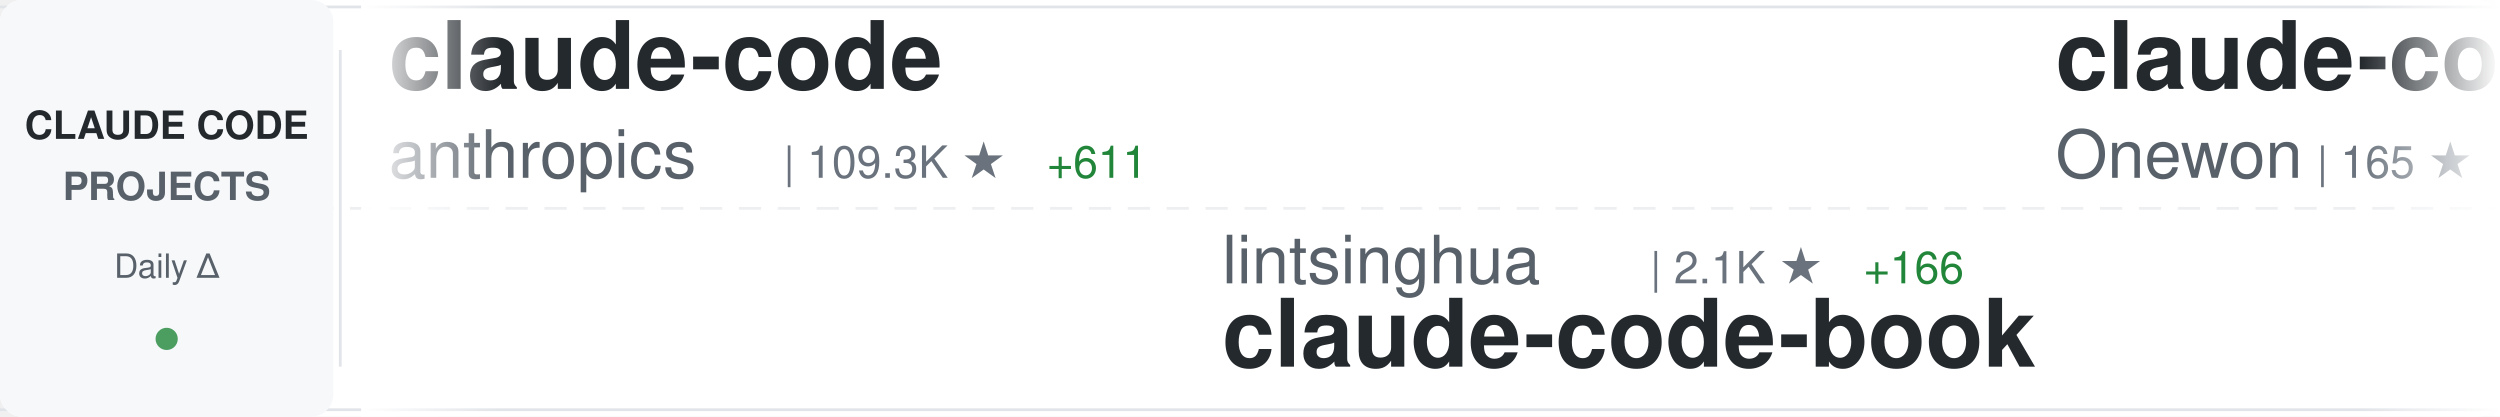
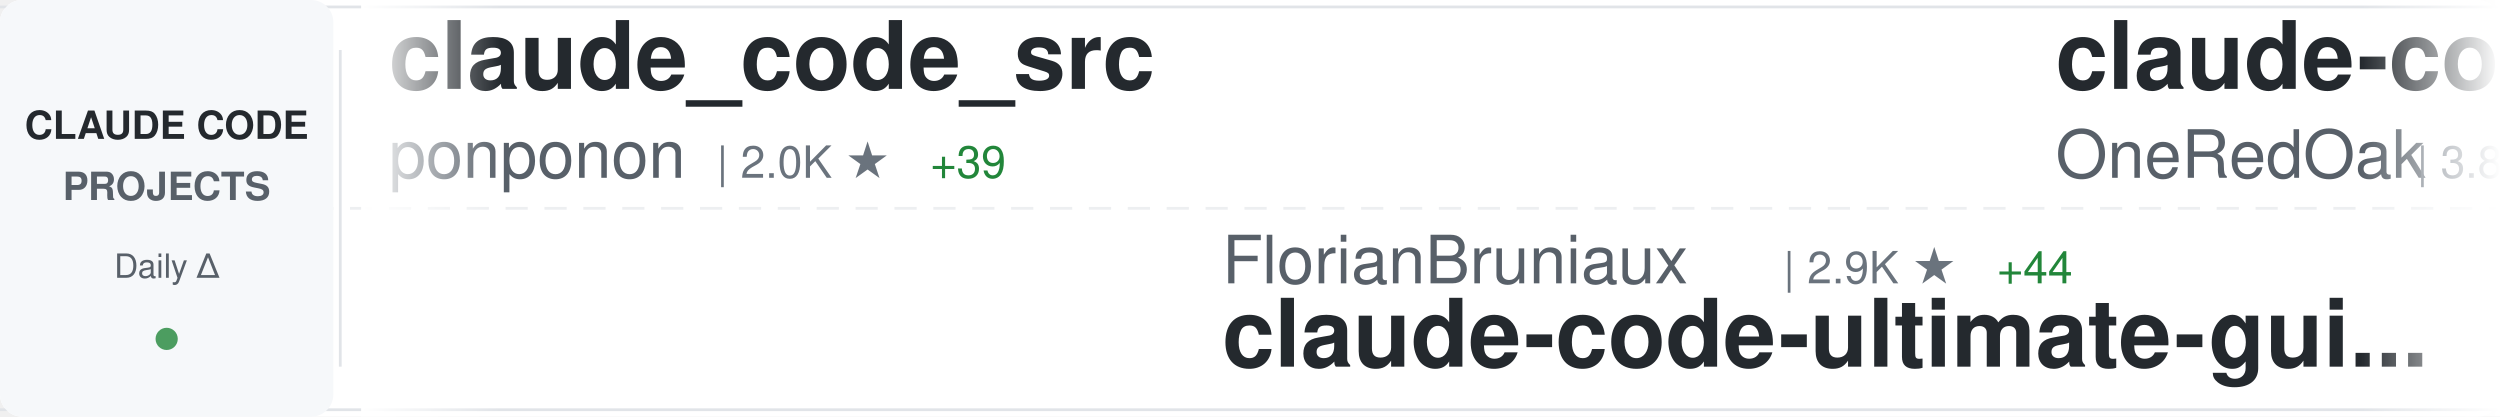
<svg xmlns="http://www.w3.org/2000/svg" width="900" height="150">
  <defs>
    <linearGradient id="awesomeLeftFade" x1="0%" y1="0%" x2="100%" y2="0%">
      <stop offset="0%" style="stop-color:#ffffff;stop-opacity:1" />
      <stop offset="100%" style="stop-color:#ffffff;stop-opacity:0" />
    </linearGradient>
    <linearGradient id="awesomeRightFade" x1="0%" y1="0%" x2="100%" y2="0%">
      <stop offset="0%" style="stop-color:#ffffff;stop-opacity:0" />
      <stop offset="100%" style="stop-color:#ffffff;stop-opacity:1" />
    </linearGradient>
  </defs>
  <rect width="900" height="150" fill="#ffffff" rx="8" />
  <rect x="0" y="2" width="900" height="1" fill="#e1e4e8" />
  <rect x="0" y="147" width="900" height="1" fill="#e1e4e8" />
  <line x1="0" y1="75" x2="900" y2="75" stroke="#e1e4e8" stroke-width="1" stroke-dasharray="8 6" opacity="0.6" />
  <rect x="0" y="0" width="120" height="150" fill="#f6f8fa" rx="8" />
  <text x="60" y="50" font-family="-apple-system, BlinkMacSystemFont, 'Segoe UI', Helvetica, Arial, sans-serif" font-size="14" font-weight="600" fill="#24292e" text-anchor="middle">CLAUDE CODE</text>
  <text x="60" y="72" font-family="-apple-system, BlinkMacSystemFont, 'Segoe UI', Helvetica, Arial, sans-serif" font-size="14" font-weight="600" fill="#586069" text-anchor="middle">PROJECTS</text>
  <text x="60" y="100" font-family="-apple-system, BlinkMacSystemFont, 'Segoe UI', Helvetica, Arial, sans-serif" font-size="12" font-weight="500" fill="#586069" text-anchor="middle">Daily Δ</text>
  <circle cx="60" cy="122" r="4" fill="#22863a" opacity="0.8" />
  <rect x="122" y="18" width="1" height="114" fill="#e1e4e8" />
  <clipPath id="awesomeTickerClip">
    <rect x="130" y="0" width="770" height="150" />
  </clipPath>
  <g clip-path="url(#awesomeTickerClip)">
    <g id="awesomeTickerItems">
      <animateTransform attributeName="transform" attributeType="XML" type="translate" from="0 0" to="-3000 0" dur="54s" repeatCount="indefinite" />
      <g transform="translate(0, 0)">
-         <text x="140" y="32" font-family="-apple-system, BlinkMacSystemFont, 'Segoe UI', Helvetica, Arial, sans-serif" font-size="34" font-weight="600" fill="#24292e">claude-code</text>
-         <text x="140" y="64" font-family="-apple-system, BlinkMacSystemFont, 'Segoe UI', Helvetica, Arial, sans-serif" font-size="24" font-weight="400" fill="#586069">anthropics</text>
-         <text x="282" y="64" font-family="-apple-system, BlinkMacSystemFont, 'Segoe UI', Helvetica, Arial, sans-serif" font-size="16" font-weight="500" fill="#6a737d">| 109.3K ★</text>
-         <text x="377" y="64" font-family="-apple-system, BlinkMacSystemFont, 'Segoe UI', Helvetica, Arial, sans-serif" font-size="16" font-weight="500" fill="#22863a"> +611</text>
+         <text x="140" y="32" font-family="-apple-system, BlinkMacSystemFont, 'Segoe UI', Helvetica, Arial, sans-serif" font-size="34" font-weight="600" fill="#24292e">claude_code_src</text>
+         <text x="140" y="64" font-family="-apple-system, BlinkMacSystemFont, 'Segoe UI', Helvetica, Arial, sans-serif" font-size="24" font-weight="400" fill="#586069">ponponon</text>
+         <text x="258" y="64" font-family="-apple-system, BlinkMacSystemFont, 'Segoe UI', Helvetica, Arial, sans-serif" font-size="16" font-weight="500" fill="#6a737d">| 2.0K ★</text>
+         <text x="335" y="64" font-family="-apple-system, BlinkMacSystemFont, 'Segoe UI', Helvetica, Arial, sans-serif" font-size="16" font-weight="500" fill="#22863a"> +39</text>
      </g>
      <g transform="translate(300, 0)">
-         <text x="140" y="102" font-family="-apple-system, BlinkMacSystemFont, 'Segoe UI', Helvetica, Arial, sans-serif" font-size="24" font-weight="400" fill="#586069">lintsinghua</text>
-         <text x="294" y="102" font-family="-apple-system, BlinkMacSystemFont, 'Segoe UI', Helvetica, Arial, sans-serif" font-size="16" font-weight="500" fill="#6a737d">| 2.1K ★</text>
-         <text x="371" y="102" font-family="-apple-system, BlinkMacSystemFont, 'Segoe UI', Helvetica, Arial, sans-serif" font-size="16" font-weight="500" fill="#22863a"> +166</text>
-         <text x="140" y="132" font-family="-apple-system, BlinkMacSystemFont, 'Segoe UI', Helvetica, Arial, sans-serif" font-size="34" font-weight="600" fill="#24292e">claude-code-book</text>
+         <text x="140" y="102" font-family="-apple-system, BlinkMacSystemFont, 'Segoe UI', Helvetica, Arial, sans-serif" font-size="24" font-weight="400" fill="#586069">FlorianBruniaux</text>
+         <text x="342" y="102" font-family="-apple-system, BlinkMacSystemFont, 'Segoe UI', Helvetica, Arial, sans-serif" font-size="16" font-weight="500" fill="#6a737d">| 2.9K ★</text>
+         <text x="419" y="102" font-family="-apple-system, BlinkMacSystemFont, 'Segoe UI', Helvetica, Arial, sans-serif" font-size="16" font-weight="500" fill="#22863a"> +44</text>
+         <text x="140" y="132" font-family="-apple-system, BlinkMacSystemFont, 'Segoe UI', Helvetica, Arial, sans-serif" font-size="34" font-weight="600" fill="#24292e">claude-code-ultimate-gui...</text>
      </g>
      <g transform="translate(600, 0)">
-         <text x="140" y="32" font-family="-apple-system, BlinkMacSystemFont, 'Segoe UI', Helvetica, Arial, sans-serif" font-size="34" font-weight="600" fill="#24292e">claude-code</text>
-         <text x="140" y="64" font-family="-apple-system, BlinkMacSystemFont, 'Segoe UI', Helvetica, Arial, sans-serif" font-size="24" font-weight="400" fill="#586069">Onewon</text>
-         <text x="234" y="64" font-family="-apple-system, BlinkMacSystemFont, 'Segoe UI', Helvetica, Arial, sans-serif" font-size="16" font-weight="500" fill="#6a737d">| 165 ★</text>
-         <text x="302" y="64" font-family="-apple-system, BlinkMacSystemFont, 'Segoe UI', Helvetica, Arial, sans-serif" font-size="16" font-weight="500" fill="#22863a"> +3</text>
+         <text x="140" y="32" font-family="-apple-system, BlinkMacSystemFont, 'Segoe UI', Helvetica, Arial, sans-serif" font-size="34" font-weight="600" fill="#24292e">claude-code-workflows</text>
+         <text x="140" y="64" font-family="-apple-system, BlinkMacSystemFont, 'Segoe UI', Helvetica, Arial, sans-serif" font-size="24" font-weight="400" fill="#586069">OneRedOak</text>
+         <text x="270" y="64" font-family="-apple-system, BlinkMacSystemFont, 'Segoe UI', Helvetica, Arial, sans-serif" font-size="16" font-weight="500" fill="#6a737d">| 3.8K ★</text>
+         <text x="347" y="64" font-family="-apple-system, BlinkMacSystemFont, 'Segoe UI', Helvetica, Arial, sans-serif" font-size="16" font-weight="500" fill="#22863a"> +2</text>
      </g>
      <g transform="translate(900, 0)">
-         <text x="140" y="102" font-family="-apple-system, BlinkMacSystemFont, 'Segoe UI', Helvetica, Arial, sans-serif" font-size="24" font-weight="400" fill="#586069">KimYx0207</text>
-         <text x="270" y="102" font-family="-apple-system, BlinkMacSystemFont, 'Segoe UI', Helvetica, Arial, sans-serif" font-size="16" font-weight="500" fill="#6a737d">| 3.0K ★</text>
-         <text x="347" y="102" font-family="-apple-system, BlinkMacSystemFont, 'Segoe UI', Helvetica, Arial, sans-serif" font-size="16" font-weight="500" fill="#22863a"> +23</text>
-         <text x="140" y="132" font-family="-apple-system, BlinkMacSystemFont, 'Segoe UI', Helvetica, Arial, sans-serif" font-size="34" font-weight="600" fill="#24292e">Claude-Code-x-OpenClaw-G...</text>
+         <text x="140" y="102" font-family="-apple-system, BlinkMacSystemFont, 'Segoe UI', Helvetica, Arial, sans-serif" font-size="24" font-weight="400" fill="#586069">mehmoodosman</text>
+         <text x="306" y="102" font-family="-apple-system, BlinkMacSystemFont, 'Segoe UI', Helvetica, Arial, sans-serif" font-size="16" font-weight="500" fill="#6a737d">| 143 ★</text>
+         <text x="374" y="102" font-family="-apple-system, BlinkMacSystemFont, 'Segoe UI', Helvetica, Arial, sans-serif" font-size="16" font-weight="500" fill="#22863a"> +6</text>
+         <text x="140" y="132" font-family="-apple-system, BlinkMacSystemFont, 'Segoe UI', Helvetica, Arial, sans-serif" font-size="34" font-weight="600" fill="#24292e">claude-code</text>
      </g>
      <g transform="translate(1200, 0)">
+         <text x="140" y="32" font-family="-apple-system, BlinkMacSystemFont, 'Segoe UI', Helvetica, Arial, sans-serif" font-size="34" font-weight="600" fill="#24292e">claude-code</text>
+         <text x="140" y="64" font-family="-apple-system, BlinkMacSystemFont, 'Segoe UI', Helvetica, Arial, sans-serif" font-size="24" font-weight="400" fill="#586069">VineeTagarwaL-code</text>
+         <text x="378" y="64" font-family="-apple-system, BlinkMacSystemFont, 'Segoe UI', Helvetica, Arial, sans-serif" font-size="16" font-weight="500" fill="#6a737d">| 258 ★</text>
+         <text x="446" y="64" font-family="-apple-system, BlinkMacSystemFont, 'Segoe UI', Helvetica, Arial, sans-serif" font-size="16" font-weight="500" fill="#22863a"> +1</text>
+       </g>
+       <g transform="translate(1500, 0)">
+         <text x="140" y="102" font-family="-apple-system, BlinkMacSystemFont, 'Segoe UI', Helvetica, Arial, sans-serif" font-size="24" font-weight="400" fill="#586069">ykdojo</text>
+         <text x="234" y="102" font-family="-apple-system, BlinkMacSystemFont, 'Segoe UI', Helvetica, Arial, sans-serif" font-size="16" font-weight="500" fill="#6a737d">| 7.2K ★</text>
+         <text x="311" y="102" font-family="-apple-system, BlinkMacSystemFont, 'Segoe UI', Helvetica, Arial, sans-serif" font-size="16" font-weight="500" fill="#22863a"> +20</text>
+         <text x="140" y="132" font-family="-apple-system, BlinkMacSystemFont, 'Segoe UI', Helvetica, Arial, sans-serif" font-size="34" font-weight="600" fill="#24292e">claude-code-tips</text>
+       </g>
+       <g transform="translate(1800, 0)">
        <text x="140" y="32" font-family="-apple-system, BlinkMacSystemFont, 'Segoe UI', Helvetica, Arial, sans-serif" font-size="34" font-weight="600" fill="#24292e">claude-code-source</text>
        <text x="140" y="64" font-family="-apple-system, BlinkMacSystemFont, 'Segoe UI', Helvetica, Arial, sans-serif" font-size="24" font-weight="400" fill="#586069">hangsman</text>
-         <text x="258" y="64" font-family="-apple-system, BlinkMacSystemFont, 'Segoe UI', Helvetica, Arial, sans-serif" font-size="16" font-weight="500" fill="#6a737d">| 726 ★</text>
+         <text x="258" y="64" font-family="-apple-system, BlinkMacSystemFont, 'Segoe UI', Helvetica, Arial, sans-serif" font-size="16" font-weight="500" fill="#6a737d">| 728 ★</text>
        <text x="326" y="64" font-family="-apple-system, BlinkMacSystemFont, 'Segoe UI', Helvetica, Arial, sans-serif" font-size="16" font-weight="500" fill="#22863a"> +13</text>
-       </g>
-       <g transform="translate(1500, 0)">
-         <text x="140" y="102" font-family="-apple-system, BlinkMacSystemFont, 'Segoe UI', Helvetica, Arial, sans-serif" font-size="24" font-weight="400" fill="#586069">alirezarezvani</text>
-         <text x="330" y="102" font-family="-apple-system, BlinkMacSystemFont, 'Segoe UI', Helvetica, Arial, sans-serif" font-size="16" font-weight="500" fill="#6a737d">| 9.5K ★</text>
-         <text x="407" y="102" font-family="-apple-system, BlinkMacSystemFont, 'Segoe UI', Helvetica, Arial, sans-serif" font-size="16" font-weight="500" fill="#22863a"> +194</text>
-         <text x="140" y="132" font-family="-apple-system, BlinkMacSystemFont, 'Segoe UI', Helvetica, Arial, sans-serif" font-size="34" font-weight="600" fill="#24292e">claude-skills</text>
-       </g>
-       <g transform="translate(1800, 0)">
-         <text x="140" y="32" font-family="-apple-system, BlinkMacSystemFont, 'Segoe UI', Helvetica, Arial, sans-serif" font-size="34" font-weight="600" fill="#24292e">claude-code-my-workflow</text>
-         <text x="140" y="64" font-family="-apple-system, BlinkMacSystemFont, 'Segoe UI', Helvetica, Arial, sans-serif" font-size="24" font-weight="400" fill="#586069">pedrohcgs</text>
-         <text x="270" y="64" font-family="-apple-system, BlinkMacSystemFont, 'Segoe UI', Helvetica, Arial, sans-serif" font-size="16" font-weight="500" fill="#6a737d">| 843 ★</text>
-         <text x="338" y="64" font-family="-apple-system, BlinkMacSystemFont, 'Segoe UI', Helvetica, Arial, sans-serif" font-size="16" font-weight="500" fill="#22863a"> +4</text>
      </g>
      <g transform="translate(2100, 0)">
        <text x="140" y="102" font-family="-apple-system, BlinkMacSystemFont, 'Segoe UI', Helvetica, Arial, sans-serif" font-size="24" font-weight="400" fill="#586069">disler</text>
        <text x="234" y="102" font-family="-apple-system, BlinkMacSystemFont, 'Segoe UI', Helvetica, Arial, sans-serif" font-size="16" font-weight="500" fill="#6a737d">| 3.5K ★</text>
        <text x="311" y="102" font-family="-apple-system, BlinkMacSystemFont, 'Segoe UI', Helvetica, Arial, sans-serif" font-size="16" font-weight="500" fill="#22863a"> +6</text>
        <text x="140" y="132" font-family="-apple-system, BlinkMacSystemFont, 'Segoe UI', Helvetica, Arial, sans-serif" font-size="34" font-weight="600" fill="#24292e">claude-code-hooks-master...</text>
      </g>
      <g transform="translate(2400, 0)">
        <text x="140" y="32" font-family="-apple-system, BlinkMacSystemFont, 'Segoe UI', Helvetica, Arial, sans-serif" font-size="34" font-weight="600" fill="#24292e">claude-code</text>
-         <text x="140" y="64" font-family="-apple-system, BlinkMacSystemFont, 'Segoe UI', Helvetica, Arial, sans-serif" font-size="24" font-weight="400" fill="#586069">lowcortisolprogrammer</text>
-         <text x="414" y="64" font-family="-apple-system, BlinkMacSystemFont, 'Segoe UI', Helvetica, Arial, sans-serif" font-size="16" font-weight="500" fill="#6a737d">| 168 ★</text>
+         <text x="140" y="64" font-family="-apple-system, BlinkMacSystemFont, 'Segoe UI', Helvetica, Arial, sans-serif" font-size="24" font-weight="400" fill="#586069">anthropics</text>
+         <text x="282" y="64" font-family="-apple-system, BlinkMacSystemFont, 'Segoe UI', Helvetica, Arial, sans-serif" font-size="16" font-weight="500" fill="#6a737d">| 109.4K ★</text>
+         <text x="377" y="64" font-family="-apple-system, BlinkMacSystemFont, 'Segoe UI', Helvetica, Arial, sans-serif" font-size="16" font-weight="500" fill="#22863a"> +597</text>
      </g>
      <g transform="translate(2700, 0)">
-         <text x="140" y="102" font-family="-apple-system, BlinkMacSystemFont, 'Segoe UI', Helvetica, Arial, sans-serif" font-size="24" font-weight="400" fill="#586069">repowise-dev</text>
-         <text x="306" y="102" font-family="-apple-system, BlinkMacSystemFont, 'Segoe UI', Helvetica, Arial, sans-serif" font-size="16" font-weight="500" fill="#6a737d">| 765 ★</text>
-         <text x="374" y="102" font-family="-apple-system, BlinkMacSystemFont, 'Segoe UI', Helvetica, Arial, sans-serif" font-size="16" font-weight="500" fill="#22863a"> +78</text>
-         <text x="140" y="132" font-family="-apple-system, BlinkMacSystemFont, 'Segoe UI', Helvetica, Arial, sans-serif" font-size="34" font-weight="600" fill="#24292e">claude-code-prompts</text>
+         <text x="140" y="102" font-family="-apple-system, BlinkMacSystemFont, 'Segoe UI', Helvetica, Arial, sans-serif" font-size="24" font-weight="400" fill="#586069">Alishahryar1</text>
+         <text x="306" y="102" font-family="-apple-system, BlinkMacSystemFont, 'Segoe UI', Helvetica, Arial, sans-serif" font-size="16" font-weight="500" fill="#6a737d">| 1.7K ★</text>
+         <text x="383" y="102" font-family="-apple-system, BlinkMacSystemFont, 'Segoe UI', Helvetica, Arial, sans-serif" font-size="16" font-weight="500" fill="#22863a"> +86</text>
+         <text x="140" y="132" font-family="-apple-system, BlinkMacSystemFont, 'Segoe UI', Helvetica, Arial, sans-serif" font-size="34" font-weight="600" fill="#24292e">free-claude-code</text>
      </g>
      <g transform="translate(3000, 0)">
-         <text x="140" y="32" font-family="-apple-system, BlinkMacSystemFont, 'Segoe UI', Helvetica, Arial, sans-serif" font-size="34" font-weight="600" fill="#24292e">claude-code</text>
-         <text x="140" y="64" font-family="-apple-system, BlinkMacSystemFont, 'Segoe UI', Helvetica, Arial, sans-serif" font-size="24" font-weight="400" fill="#586069">anthropics</text>
-         <text x="282" y="64" font-family="-apple-system, BlinkMacSystemFont, 'Segoe UI', Helvetica, Arial, sans-serif" font-size="16" font-weight="500" fill="#6a737d">| 109.3K ★</text>
-         <text x="377" y="64" font-family="-apple-system, BlinkMacSystemFont, 'Segoe UI', Helvetica, Arial, sans-serif" font-size="16" font-weight="500" fill="#22863a"> +611</text>
+         <text x="140" y="32" font-family="-apple-system, BlinkMacSystemFont, 'Segoe UI', Helvetica, Arial, sans-serif" font-size="34" font-weight="600" fill="#24292e">claude_code_src</text>
+         <text x="140" y="64" font-family="-apple-system, BlinkMacSystemFont, 'Segoe UI', Helvetica, Arial, sans-serif" font-size="24" font-weight="400" fill="#586069">ponponon</text>
+         <text x="258" y="64" font-family="-apple-system, BlinkMacSystemFont, 'Segoe UI', Helvetica, Arial, sans-serif" font-size="16" font-weight="500" fill="#6a737d">| 2.0K ★</text>
+         <text x="335" y="64" font-family="-apple-system, BlinkMacSystemFont, 'Segoe UI', Helvetica, Arial, sans-serif" font-size="16" font-weight="500" fill="#22863a"> +39</text>
      </g>
      <g transform="translate(3300, 0)">
-         <text x="140" y="102" font-family="-apple-system, BlinkMacSystemFont, 'Segoe UI', Helvetica, Arial, sans-serif" font-size="24" font-weight="400" fill="#586069">lintsinghua</text>
-         <text x="294" y="102" font-family="-apple-system, BlinkMacSystemFont, 'Segoe UI', Helvetica, Arial, sans-serif" font-size="16" font-weight="500" fill="#6a737d">| 2.1K ★</text>
-         <text x="371" y="102" font-family="-apple-system, BlinkMacSystemFont, 'Segoe UI', Helvetica, Arial, sans-serif" font-size="16" font-weight="500" fill="#22863a"> +166</text>
-         <text x="140" y="132" font-family="-apple-system, BlinkMacSystemFont, 'Segoe UI', Helvetica, Arial, sans-serif" font-size="34" font-weight="600" fill="#24292e">claude-code-book</text>
+         <text x="140" y="102" font-family="-apple-system, BlinkMacSystemFont, 'Segoe UI', Helvetica, Arial, sans-serif" font-size="24" font-weight="400" fill="#586069">FlorianBruniaux</text>
+         <text x="342" y="102" font-family="-apple-system, BlinkMacSystemFont, 'Segoe UI', Helvetica, Arial, sans-serif" font-size="16" font-weight="500" fill="#6a737d">| 2.9K ★</text>
+         <text x="419" y="102" font-family="-apple-system, BlinkMacSystemFont, 'Segoe UI', Helvetica, Arial, sans-serif" font-size="16" font-weight="500" fill="#22863a"> +44</text>
+         <text x="140" y="132" font-family="-apple-system, BlinkMacSystemFont, 'Segoe UI', Helvetica, Arial, sans-serif" font-size="34" font-weight="600" fill="#24292e">claude-code-ultimate-gui...</text>
      </g>
      <g transform="translate(3600, 0)">
-         <text x="140" y="32" font-family="-apple-system, BlinkMacSystemFont, 'Segoe UI', Helvetica, Arial, sans-serif" font-size="34" font-weight="600" fill="#24292e">claude-code</text>
-         <text x="140" y="64" font-family="-apple-system, BlinkMacSystemFont, 'Segoe UI', Helvetica, Arial, sans-serif" font-size="24" font-weight="400" fill="#586069">Onewon</text>
-         <text x="234" y="64" font-family="-apple-system, BlinkMacSystemFont, 'Segoe UI', Helvetica, Arial, sans-serif" font-size="16" font-weight="500" fill="#6a737d">| 165 ★</text>
-         <text x="302" y="64" font-family="-apple-system, BlinkMacSystemFont, 'Segoe UI', Helvetica, Arial, sans-serif" font-size="16" font-weight="500" fill="#22863a"> +3</text>
+         <text x="140" y="32" font-family="-apple-system, BlinkMacSystemFont, 'Segoe UI', Helvetica, Arial, sans-serif" font-size="34" font-weight="600" fill="#24292e">claude-code-workflows</text>
+         <text x="140" y="64" font-family="-apple-system, BlinkMacSystemFont, 'Segoe UI', Helvetica, Arial, sans-serif" font-size="24" font-weight="400" fill="#586069">OneRedOak</text>
+         <text x="270" y="64" font-family="-apple-system, BlinkMacSystemFont, 'Segoe UI', Helvetica, Arial, sans-serif" font-size="16" font-weight="500" fill="#6a737d">| 3.8K ★</text>
+         <text x="347" y="64" font-family="-apple-system, BlinkMacSystemFont, 'Segoe UI', Helvetica, Arial, sans-serif" font-size="16" font-weight="500" fill="#22863a"> +2</text>
      </g>
      <g transform="translate(3900, 0)">
-         <text x="140" y="102" font-family="-apple-system, BlinkMacSystemFont, 'Segoe UI', Helvetica, Arial, sans-serif" font-size="24" font-weight="400" fill="#586069">KimYx0207</text>
-         <text x="270" y="102" font-family="-apple-system, BlinkMacSystemFont, 'Segoe UI', Helvetica, Arial, sans-serif" font-size="16" font-weight="500" fill="#6a737d">| 3.0K ★</text>
-         <text x="347" y="102" font-family="-apple-system, BlinkMacSystemFont, 'Segoe UI', Helvetica, Arial, sans-serif" font-size="16" font-weight="500" fill="#22863a"> +23</text>
-         <text x="140" y="132" font-family="-apple-system, BlinkMacSystemFont, 'Segoe UI', Helvetica, Arial, sans-serif" font-size="34" font-weight="600" fill="#24292e">Claude-Code-x-OpenClaw-G...</text>
+         <text x="140" y="102" font-family="-apple-system, BlinkMacSystemFont, 'Segoe UI', Helvetica, Arial, sans-serif" font-size="24" font-weight="400" fill="#586069">mehmoodosman</text>
+         <text x="306" y="102" font-family="-apple-system, BlinkMacSystemFont, 'Segoe UI', Helvetica, Arial, sans-serif" font-size="16" font-weight="500" fill="#6a737d">| 143 ★</text>
+         <text x="374" y="102" font-family="-apple-system, BlinkMacSystemFont, 'Segoe UI', Helvetica, Arial, sans-serif" font-size="16" font-weight="500" fill="#22863a"> +6</text>
+         <text x="140" y="132" font-family="-apple-system, BlinkMacSystemFont, 'Segoe UI', Helvetica, Arial, sans-serif" font-size="34" font-weight="600" fill="#24292e">claude-code</text>
      </g>
    </g>
  </g>
  <rect x="130" y="0" width="50" height="150" fill="url(#awesomeLeftFade)" />
  <rect x="850" y="0" width="50" height="150" fill="url(#awesomeRightFade)" />
</svg>
